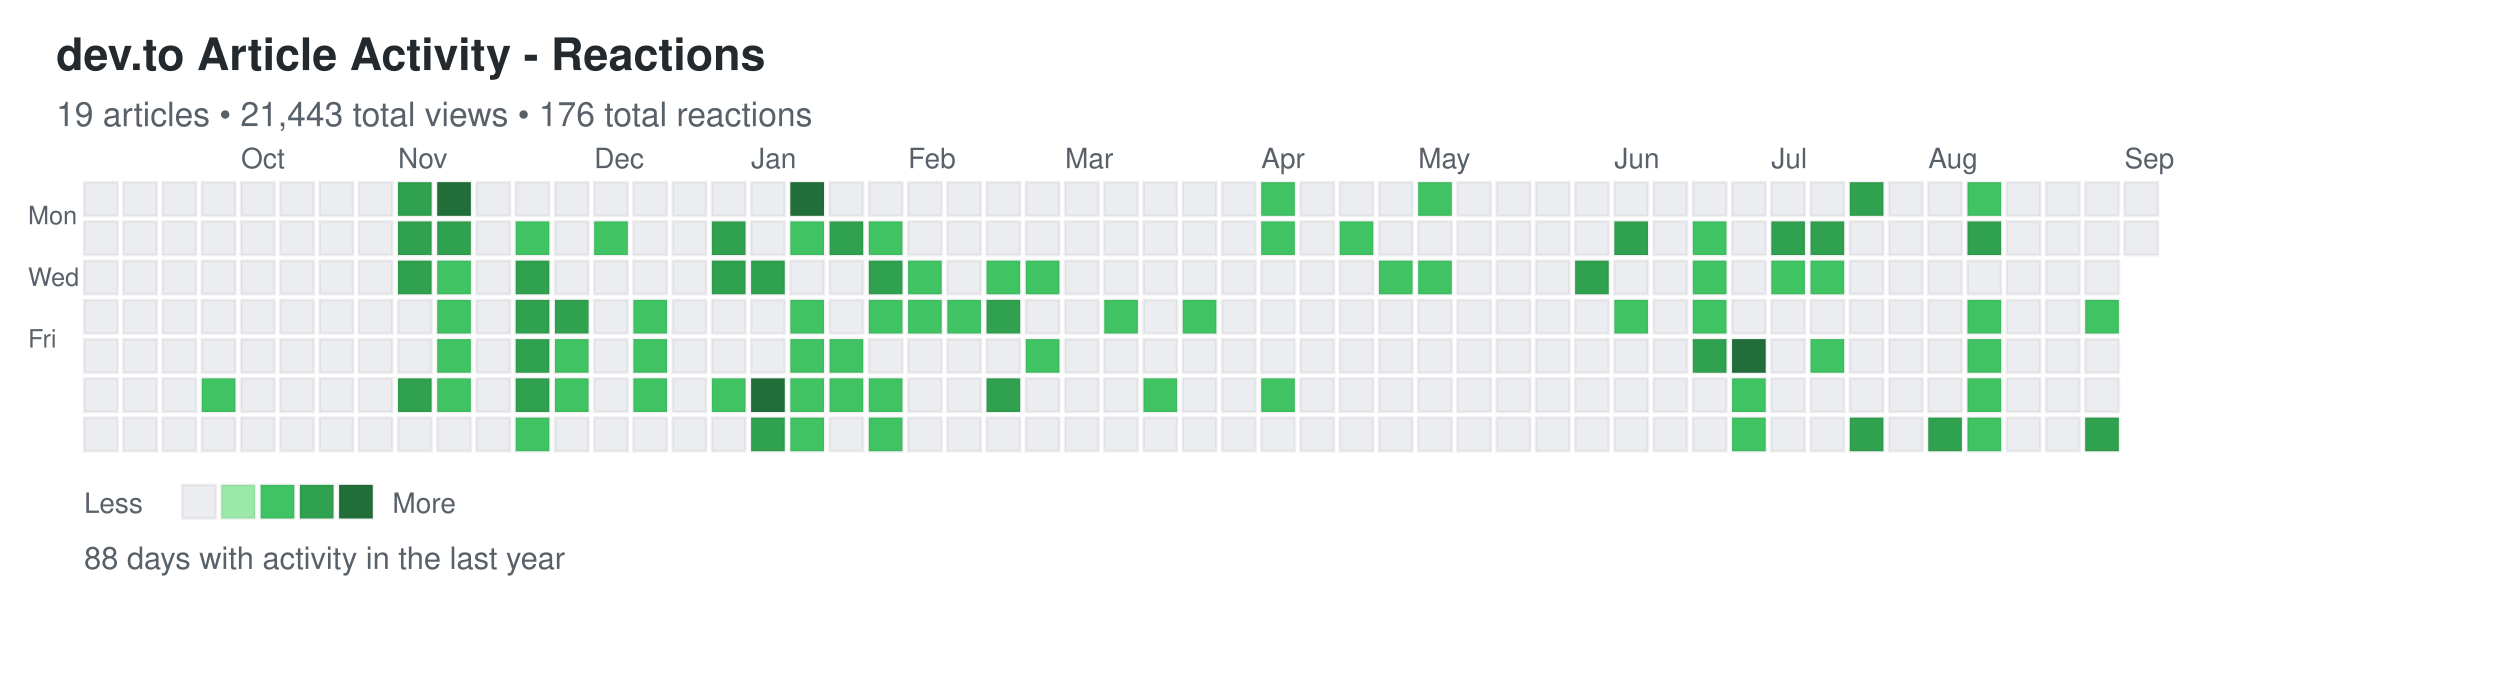
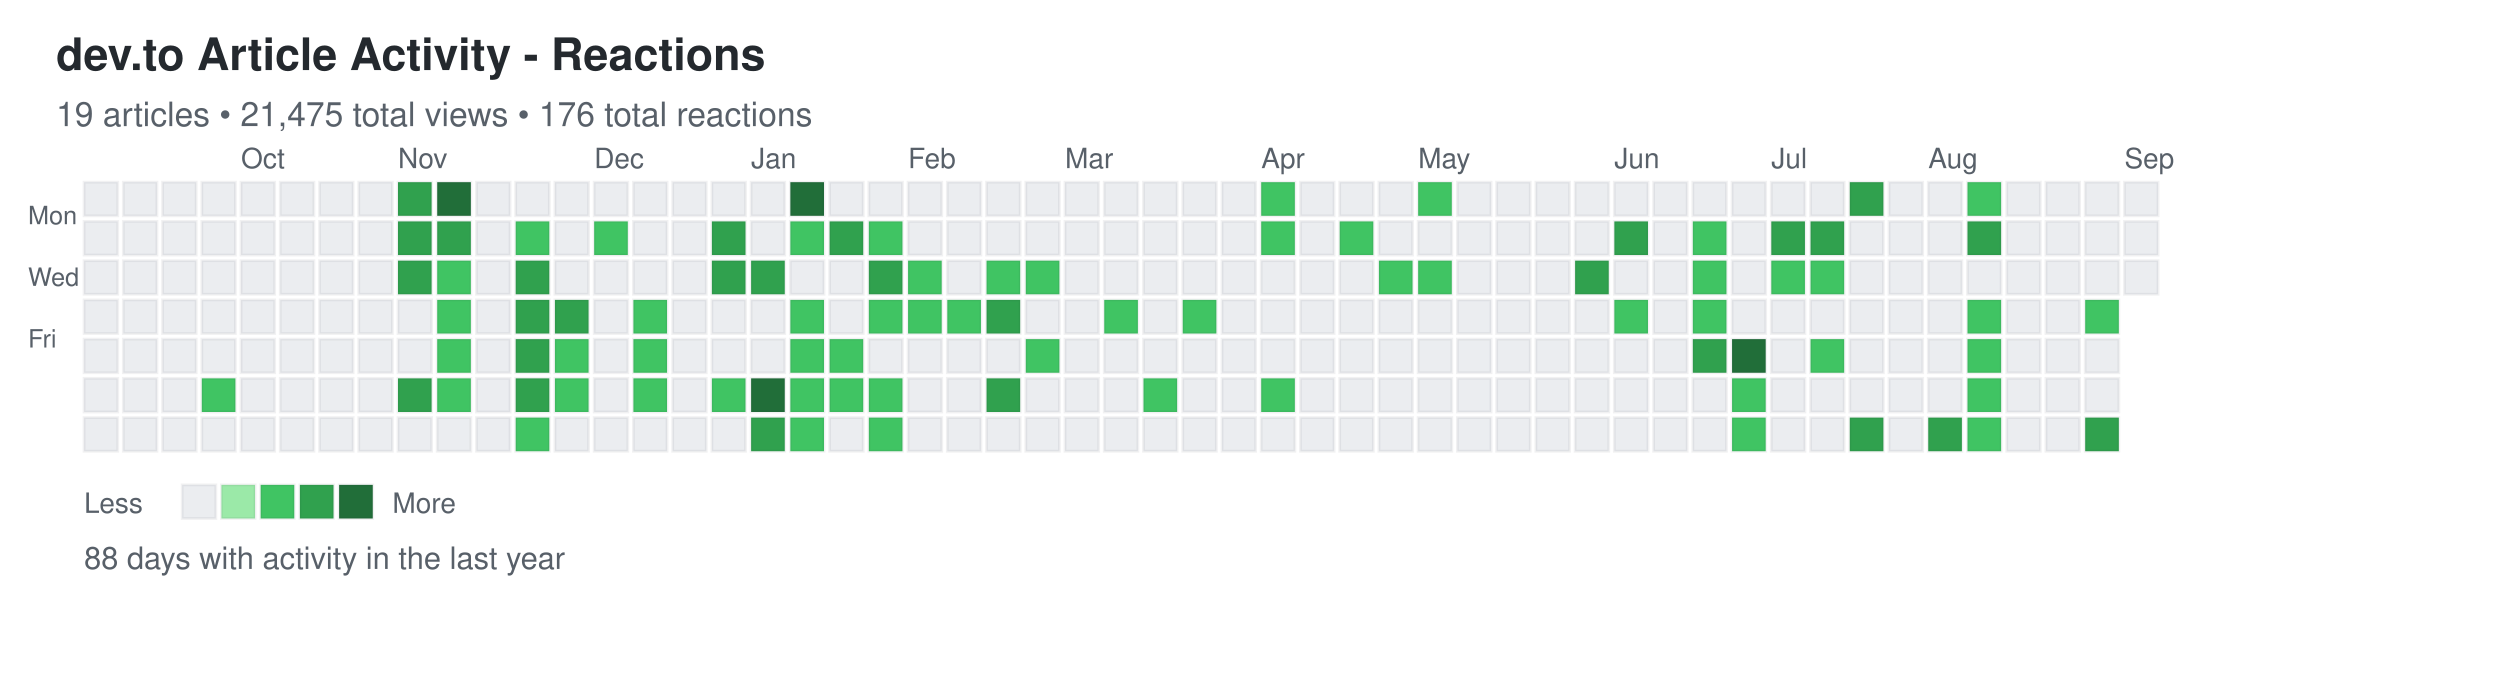
<svg xmlns="http://www.w3.org/2000/svg" width="892" height="248">
  <defs>
    <style>
.day { stroke: rgba(27,31,35,0.06); stroke-width: 1px; cursor: pointer; }
.day:hover { stroke: rgba(27,31,35,0.3); stroke-width: 2px; }
.month-label { font-family: -apple-system, BlinkMacSystemFont, "Segoe UI", Helvetica, Arial, sans-serif; font-size: 10px; fill: #586069; }
.day-label { font-family: -apple-system, BlinkMacSystemFont, "Segoe UI", Helvetica, Arial, sans-serif; font-size: 9px; fill: #586069; }
.title { font-family: -apple-system, BlinkMacSystemFont, "Segoe UI", Helvetica, Arial, sans-serif; font-size: 16px; font-weight: 600; fill: #24292e; }
.subtitle { font-family: -apple-system, BlinkMacSystemFont, "Segoe UI", Helvetica, Arial, sans-serif; font-size: 12px; fill: #586069; }
.stats { font-family: -apple-system, BlinkMacSystemFont, "Segoe UI", Helvetica, Arial, sans-serif; font-size: 11px; fill: #586069; }
.legend-text { font-family: -apple-system, BlinkMacSystemFont, "Segoe UI", Helvetica, Arial, sans-serif; font-size: 10px; fill: #586069; }
</style>
  </defs>
  <text x="20" y="25" class="title">dev.to Article Activity - Reactions</text>
-   <text x="20" y="45" class="subtitle">19 articles • 21,443 total views • 176 total reactions</text>
+   <text x="20" y="45" class="subtitle">19 articles • 21,475 total views • 176 total reactions</text>
  <text x="10" y="80" class="day-label">Mon</text>
  <text x="10" y="102" class="day-label">Wed</text>
  <text x="10" y="124" class="day-label">Fri</text>
  <rect x="30" y="65" width="12" height="12" fill="#ebedf0" class="day" data-date="2024-09-01" data-level="0" />
  <rect x="30" y="79" width="12" height="12" fill="#ebedf0" class="day" data-date="2024-09-02" data-level="0" />
  <rect x="30" y="93" width="12" height="12" fill="#ebedf0" class="day" data-date="2024-09-03" data-level="0" />
  <rect x="30" y="107" width="12" height="12" fill="#ebedf0" class="day" data-date="2024-09-04" data-level="0" />
  <rect x="30" y="121" width="12" height="12" fill="#ebedf0" class="day" data-date="2024-09-05" data-level="0" />
  <rect x="30" y="135" width="12" height="12" fill="#ebedf0" class="day" data-date="2024-09-06" data-level="0" />
  <rect x="30" y="149" width="12" height="12" fill="#ebedf0" class="day" data-date="2024-09-07" data-level="0" />
  <rect x="44" y="65" width="12" height="12" fill="#ebedf0" class="day" data-date="2024-09-08" data-level="0" />
  <rect x="44" y="79" width="12" height="12" fill="#ebedf0" class="day" data-date="2024-09-09" data-level="0" />
  <rect x="44" y="93" width="12" height="12" fill="#ebedf0" class="day" data-date="2024-09-10" data-level="0" />
  <rect x="44" y="107" width="12" height="12" fill="#ebedf0" class="day" data-date="2024-09-11" data-level="0" />
  <rect x="44" y="121" width="12" height="12" fill="#ebedf0" class="day" data-date="2024-09-12" data-level="0" />
  <rect x="44" y="135" width="12" height="12" fill="#ebedf0" class="day" data-date="2024-09-13" data-level="0" />
  <rect x="44" y="149" width="12" height="12" fill="#ebedf0" class="day" data-date="2024-09-14" data-level="0" />
  <rect x="58" y="65" width="12" height="12" fill="#ebedf0" class="day" data-date="2024-09-15" data-level="0" />
  <rect x="58" y="79" width="12" height="12" fill="#ebedf0" class="day" data-date="2024-09-16" data-level="0" />
  <rect x="58" y="93" width="12" height="12" fill="#ebedf0" class="day" data-date="2024-09-17" data-level="0" />
  <rect x="58" y="107" width="12" height="12" fill="#ebedf0" class="day" data-date="2024-09-18" data-level="0" />
  <rect x="58" y="121" width="12" height="12" fill="#ebedf0" class="day" data-date="2024-09-19" data-level="0" />
  <rect x="58" y="135" width="12" height="12" fill="#ebedf0" class="day" data-date="2024-09-20" data-level="0" />
  <rect x="58" y="149" width="12" height="12" fill="#ebedf0" class="day" data-date="2024-09-21" data-level="0" />
  <rect x="72" y="65" width="12" height="12" fill="#ebedf0" class="day" data-date="2024-09-22" data-level="0" />
  <rect x="72" y="79" width="12" height="12" fill="#ebedf0" class="day" data-date="2024-09-23" data-level="0" />
  <rect x="72" y="93" width="12" height="12" fill="#ebedf0" class="day" data-date="2024-09-24" data-level="0" />
  <rect x="72" y="107" width="12" height="12" fill="#ebedf0" class="day" data-date="2024-09-25" data-level="0" />
  <rect x="72" y="121" width="12" height="12" fill="#ebedf0" class="day" data-date="2024-09-26" data-level="0" />
  <rect x="72" y="135" width="12" height="12" fill="#40c463" class="day" data-date="2024-09-27" data-level="2" />
  <rect x="72" y="149" width="12" height="12" fill="#ebedf0" class="day" data-date="2024-09-28" data-level="0" />
  <rect x="86" y="65" width="12" height="12" fill="#ebedf0" class="day" data-date="2024-09-29" data-level="0" />
  <rect x="86" y="79" width="12" height="12" fill="#ebedf0" class="day" data-date="2024-09-30" data-level="0" />
  <rect x="86" y="93" width="12" height="12" fill="#ebedf0" class="day" data-date="2024-10-01" data-level="0" />
  <rect x="86" y="107" width="12" height="12" fill="#ebedf0" class="day" data-date="2024-10-02" data-level="0" />
  <rect x="86" y="121" width="12" height="12" fill="#ebedf0" class="day" data-date="2024-10-03" data-level="0" />
  <rect x="86" y="135" width="12" height="12" fill="#ebedf0" class="day" data-date="2024-10-04" data-level="0" />
  <rect x="86" y="149" width="12" height="12" fill="#ebedf0" class="day" data-date="2024-10-05" data-level="0" />
  <rect x="100" y="65" width="12" height="12" fill="#ebedf0" class="day" data-date="2024-10-06" data-level="0" />
  <rect x="100" y="79" width="12" height="12" fill="#ebedf0" class="day" data-date="2024-10-07" data-level="0" />
  <rect x="100" y="93" width="12" height="12" fill="#ebedf0" class="day" data-date="2024-10-08" data-level="0" />
  <rect x="100" y="107" width="12" height="12" fill="#ebedf0" class="day" data-date="2024-10-09" data-level="0" />
  <rect x="100" y="121" width="12" height="12" fill="#ebedf0" class="day" data-date="2024-10-10" data-level="0" />
  <rect x="100" y="135" width="12" height="12" fill="#ebedf0" class="day" data-date="2024-10-11" data-level="0" />
  <rect x="100" y="149" width="12" height="12" fill="#ebedf0" class="day" data-date="2024-10-12" data-level="0" />
  <rect x="114" y="65" width="12" height="12" fill="#ebedf0" class="day" data-date="2024-10-13" data-level="0" />
  <rect x="114" y="79" width="12" height="12" fill="#ebedf0" class="day" data-date="2024-10-14" data-level="0" />
  <rect x="114" y="93" width="12" height="12" fill="#ebedf0" class="day" data-date="2024-10-15" data-level="0" />
  <rect x="114" y="107" width="12" height="12" fill="#ebedf0" class="day" data-date="2024-10-16" data-level="0" />
  <rect x="114" y="121" width="12" height="12" fill="#ebedf0" class="day" data-date="2024-10-17" data-level="0" />
  <rect x="114" y="135" width="12" height="12" fill="#ebedf0" class="day" data-date="2024-10-18" data-level="0" />
  <rect x="114" y="149" width="12" height="12" fill="#ebedf0" class="day" data-date="2024-10-19" data-level="0" />
  <rect x="128" y="65" width="12" height="12" fill="#ebedf0" class="day" data-date="2024-10-20" data-level="0" />
  <rect x="128" y="79" width="12" height="12" fill="#ebedf0" class="day" data-date="2024-10-21" data-level="0" />
  <rect x="128" y="93" width="12" height="12" fill="#ebedf0" class="day" data-date="2024-10-22" data-level="0" />
  <rect x="128" y="107" width="12" height="12" fill="#ebedf0" class="day" data-date="2024-10-23" data-level="0" />
  <rect x="128" y="121" width="12" height="12" fill="#ebedf0" class="day" data-date="2024-10-24" data-level="0" />
  <rect x="128" y="135" width="12" height="12" fill="#ebedf0" class="day" data-date="2024-10-25" data-level="0" />
  <rect x="128" y="149" width="12" height="12" fill="#ebedf0" class="day" data-date="2024-10-26" data-level="0" />
  <rect x="142" y="65" width="12" height="12" fill="#30a14e" class="day" data-date="2024-10-27" data-level="3" />
  <rect x="142" y="79" width="12" height="12" fill="#30a14e" class="day" data-date="2024-10-28" data-level="3" />
  <rect x="142" y="93" width="12" height="12" fill="#30a14e" class="day" data-date="2024-10-29" data-level="3" />
  <rect x="142" y="107" width="12" height="12" fill="#ebedf0" class="day" data-date="2024-10-30" data-level="0" />
  <rect x="142" y="121" width="12" height="12" fill="#ebedf0" class="day" data-date="2024-10-31" data-level="0" />
  <rect x="142" y="135" width="12" height="12" fill="#30a14e" class="day" data-date="2024-11-01" data-level="3" />
  <rect x="142" y="149" width="12" height="12" fill="#ebedf0" class="day" data-date="2024-11-02" data-level="0" />
  <rect x="156" y="65" width="12" height="12" fill="#216e39" class="day" data-date="2024-11-03" data-level="4" />
  <rect x="156" y="79" width="12" height="12" fill="#30a14e" class="day" data-date="2024-11-04" data-level="3" />
  <rect x="156" y="93" width="12" height="12" fill="#40c463" class="day" data-date="2024-11-05" data-level="2" />
  <rect x="156" y="107" width="12" height="12" fill="#40c463" class="day" data-date="2024-11-06" data-level="2" />
  <rect x="156" y="121" width="12" height="12" fill="#40c463" class="day" data-date="2024-11-07" data-level="2" />
  <rect x="156" y="135" width="12" height="12" fill="#40c463" class="day" data-date="2024-11-08" data-level="2" />
  <rect x="156" y="149" width="12" height="12" fill="#ebedf0" class="day" data-date="2024-11-09" data-level="0" />
  <rect x="170" y="65" width="12" height="12" fill="#ebedf0" class="day" data-date="2024-11-10" data-level="0" />
  <rect x="170" y="79" width="12" height="12" fill="#ebedf0" class="day" data-date="2024-11-11" data-level="0" />
  <rect x="170" y="93" width="12" height="12" fill="#ebedf0" class="day" data-date="2024-11-12" data-level="0" />
  <rect x="170" y="107" width="12" height="12" fill="#ebedf0" class="day" data-date="2024-11-13" data-level="0" />
  <rect x="170" y="121" width="12" height="12" fill="#ebedf0" class="day" data-date="2024-11-14" data-level="0" />
  <rect x="170" y="135" width="12" height="12" fill="#ebedf0" class="day" data-date="2024-11-15" data-level="0" />
  <rect x="170" y="149" width="12" height="12" fill="#ebedf0" class="day" data-date="2024-11-16" data-level="0" />
  <rect x="184" y="65" width="12" height="12" fill="#ebedf0" class="day" data-date="2024-11-17" data-level="0" />
  <rect x="184" y="79" width="12" height="12" fill="#40c463" class="day" data-date="2024-11-18" data-level="2" />
  <rect x="184" y="93" width="12" height="12" fill="#30a14e" class="day" data-date="2024-11-19" data-level="3" />
  <rect x="184" y="107" width="12" height="12" fill="#30a14e" class="day" data-date="2024-11-20" data-level="3" />
  <rect x="184" y="121" width="12" height="12" fill="#30a14e" class="day" data-date="2024-11-21" data-level="3" />
  <rect x="184" y="135" width="12" height="12" fill="#30a14e" class="day" data-date="2024-11-22" data-level="3" />
  <rect x="184" y="149" width="12" height="12" fill="#40c463" class="day" data-date="2024-11-23" data-level="2" />
  <rect x="198" y="65" width="12" height="12" fill="#ebedf0" class="day" data-date="2024-11-24" data-level="0" />
  <rect x="198" y="79" width="12" height="12" fill="#ebedf0" class="day" data-date="2024-11-25" data-level="0" />
  <rect x="198" y="93" width="12" height="12" fill="#ebedf0" class="day" data-date="2024-11-26" data-level="0" />
  <rect x="198" y="107" width="12" height="12" fill="#30a14e" class="day" data-date="2024-11-27" data-level="3" />
  <rect x="198" y="121" width="12" height="12" fill="#40c463" class="day" data-date="2024-11-28" data-level="2" />
  <rect x="198" y="135" width="12" height="12" fill="#40c463" class="day" data-date="2024-11-29" data-level="2" />
  <rect x="198" y="149" width="12" height="12" fill="#ebedf0" class="day" data-date="2024-11-30" data-level="0" />
  <rect x="212" y="65" width="12" height="12" fill="#ebedf0" class="day" data-date="2024-12-01" data-level="0" />
  <rect x="212" y="79" width="12" height="12" fill="#40c463" class="day" data-date="2024-12-02" data-level="2" />
  <rect x="212" y="93" width="12" height="12" fill="#ebedf0" class="day" data-date="2024-12-03" data-level="0" />
  <rect x="212" y="107" width="12" height="12" fill="#ebedf0" class="day" data-date="2024-12-04" data-level="0" />
  <rect x="212" y="121" width="12" height="12" fill="#ebedf0" class="day" data-date="2024-12-05" data-level="0" />
  <rect x="212" y="135" width="12" height="12" fill="#ebedf0" class="day" data-date="2024-12-06" data-level="0" />
  <rect x="212" y="149" width="12" height="12" fill="#ebedf0" class="day" data-date="2024-12-07" data-level="0" />
  <rect x="226" y="65" width="12" height="12" fill="#ebedf0" class="day" data-date="2024-12-08" data-level="0" />
  <rect x="226" y="79" width="12" height="12" fill="#ebedf0" class="day" data-date="2024-12-09" data-level="0" />
  <rect x="226" y="93" width="12" height="12" fill="#ebedf0" class="day" data-date="2024-12-10" data-level="0" />
  <rect x="226" y="107" width="12" height="12" fill="#40c463" class="day" data-date="2024-12-11" data-level="2" />
  <rect x="226" y="121" width="12" height="12" fill="#40c463" class="day" data-date="2024-12-12" data-level="2" />
  <rect x="226" y="135" width="12" height="12" fill="#40c463" class="day" data-date="2024-12-13" data-level="2" />
  <rect x="226" y="149" width="12" height="12" fill="#ebedf0" class="day" data-date="2024-12-14" data-level="0" />
  <rect x="240" y="65" width="12" height="12" fill="#ebedf0" class="day" data-date="2024-12-15" data-level="0" />
  <rect x="240" y="79" width="12" height="12" fill="#ebedf0" class="day" data-date="2024-12-16" data-level="0" />
  <rect x="240" y="93" width="12" height="12" fill="#ebedf0" class="day" data-date="2024-12-17" data-level="0" />
  <rect x="240" y="107" width="12" height="12" fill="#ebedf0" class="day" data-date="2024-12-18" data-level="0" />
  <rect x="240" y="121" width="12" height="12" fill="#ebedf0" class="day" data-date="2024-12-19" data-level="0" />
  <rect x="240" y="135" width="12" height="12" fill="#ebedf0" class="day" data-date="2024-12-20" data-level="0" />
  <rect x="240" y="149" width="12" height="12" fill="#ebedf0" class="day" data-date="2024-12-21" data-level="0" />
  <rect x="254" y="65" width="12" height="12" fill="#ebedf0" class="day" data-date="2024-12-22" data-level="0" />
  <rect x="254" y="79" width="12" height="12" fill="#30a14e" class="day" data-date="2024-12-23" data-level="3" />
  <rect x="254" y="93" width="12" height="12" fill="#30a14e" class="day" data-date="2024-12-24" data-level="3" />
  <rect x="254" y="107" width="12" height="12" fill="#ebedf0" class="day" data-date="2024-12-25" data-level="0" />
  <rect x="254" y="121" width="12" height="12" fill="#ebedf0" class="day" data-date="2024-12-26" data-level="0" />
  <rect x="254" y="135" width="12" height="12" fill="#40c463" class="day" data-date="2024-12-27" data-level="2" />
  <rect x="254" y="149" width="12" height="12" fill="#ebedf0" class="day" data-date="2024-12-28" data-level="0" />
  <rect x="268" y="65" width="12" height="12" fill="#ebedf0" class="day" data-date="2024-12-29" data-level="0" />
  <rect x="268" y="79" width="12" height="12" fill="#ebedf0" class="day" data-date="2024-12-30" data-level="0" />
  <rect x="268" y="93" width="12" height="12" fill="#30a14e" class="day" data-date="2024-12-31" data-level="3" />
  <rect x="268" y="107" width="12" height="12" fill="#ebedf0" class="day" data-date="2025-01-01" data-level="0" />
  <rect x="268" y="121" width="12" height="12" fill="#ebedf0" class="day" data-date="2025-01-02" data-level="0" />
  <rect x="268" y="135" width="12" height="12" fill="#216e39" class="day" data-date="2025-01-03" data-level="4" />
  <rect x="268" y="149" width="12" height="12" fill="#30a14e" class="day" data-date="2025-01-04" data-level="3" />
  <rect x="282" y="65" width="12" height="12" fill="#216e39" class="day" data-date="2025-01-05" data-level="4" />
  <rect x="282" y="79" width="12" height="12" fill="#40c463" class="day" data-date="2025-01-06" data-level="2" />
  <rect x="282" y="93" width="12" height="12" fill="#ebedf0" class="day" data-date="2025-01-07" data-level="0" />
  <rect x="282" y="107" width="12" height="12" fill="#40c463" class="day" data-date="2025-01-08" data-level="2" />
  <rect x="282" y="121" width="12" height="12" fill="#40c463" class="day" data-date="2025-01-09" data-level="2" />
  <rect x="282" y="135" width="12" height="12" fill="#40c463" class="day" data-date="2025-01-10" data-level="2" />
  <rect x="282" y="149" width="12" height="12" fill="#40c463" class="day" data-date="2025-01-11" data-level="2" />
  <rect x="296" y="65" width="12" height="12" fill="#ebedf0" class="day" data-date="2025-01-12" data-level="0" />
  <rect x="296" y="79" width="12" height="12" fill="#30a14e" class="day" data-date="2025-01-13" data-level="3" />
  <rect x="296" y="93" width="12" height="12" fill="#ebedf0" class="day" data-date="2025-01-14" data-level="0" />
  <rect x="296" y="107" width="12" height="12" fill="#ebedf0" class="day" data-date="2025-01-15" data-level="0" />
  <rect x="296" y="121" width="12" height="12" fill="#40c463" class="day" data-date="2025-01-16" data-level="2" />
  <rect x="296" y="135" width="12" height="12" fill="#40c463" class="day" data-date="2025-01-17" data-level="2" />
  <rect x="296" y="149" width="12" height="12" fill="#ebedf0" class="day" data-date="2025-01-18" data-level="0" />
  <rect x="310" y="65" width="12" height="12" fill="#ebedf0" class="day" data-date="2025-01-19" data-level="0" />
  <rect x="310" y="79" width="12" height="12" fill="#40c463" class="day" data-date="2025-01-20" data-level="2" />
  <rect x="310" y="93" width="12" height="12" fill="#30a14e" class="day" data-date="2025-01-21" data-level="3" />
  <rect x="310" y="107" width="12" height="12" fill="#40c463" class="day" data-date="2025-01-22" data-level="2" />
  <rect x="310" y="121" width="12" height="12" fill="#ebedf0" class="day" data-date="2025-01-23" data-level="0" />
  <rect x="310" y="135" width="12" height="12" fill="#40c463" class="day" data-date="2025-01-24" data-level="2" />
  <rect x="310" y="149" width="12" height="12" fill="#40c463" class="day" data-date="2025-01-25" data-level="2" />
  <rect x="324" y="65" width="12" height="12" fill="#ebedf0" class="day" data-date="2025-01-26" data-level="0" />
  <rect x="324" y="79" width="12" height="12" fill="#ebedf0" class="day" data-date="2025-01-27" data-level="0" />
  <rect x="324" y="93" width="12" height="12" fill="#40c463" class="day" data-date="2025-01-28" data-level="2" />
  <rect x="324" y="107" width="12" height="12" fill="#40c463" class="day" data-date="2025-01-29" data-level="2" />
  <rect x="324" y="121" width="12" height="12" fill="#ebedf0" class="day" data-date="2025-01-30" data-level="0" />
  <rect x="324" y="135" width="12" height="12" fill="#ebedf0" class="day" data-date="2025-01-31" data-level="0" />
  <rect x="324" y="149" width="12" height="12" fill="#ebedf0" class="day" data-date="2025-02-01" data-level="0" />
  <rect x="338" y="65" width="12" height="12" fill="#ebedf0" class="day" data-date="2025-02-02" data-level="0" />
  <rect x="338" y="79" width="12" height="12" fill="#ebedf0" class="day" data-date="2025-02-03" data-level="0" />
  <rect x="338" y="93" width="12" height="12" fill="#ebedf0" class="day" data-date="2025-02-04" data-level="0" />
  <rect x="338" y="107" width="12" height="12" fill="#40c463" class="day" data-date="2025-02-05" data-level="2" />
  <rect x="338" y="121" width="12" height="12" fill="#ebedf0" class="day" data-date="2025-02-06" data-level="0" />
  <rect x="338" y="135" width="12" height="12" fill="#ebedf0" class="day" data-date="2025-02-07" data-level="0" />
  <rect x="338" y="149" width="12" height="12" fill="#ebedf0" class="day" data-date="2025-02-08" data-level="0" />
  <rect x="352" y="65" width="12" height="12" fill="#ebedf0" class="day" data-date="2025-02-09" data-level="0" />
  <rect x="352" y="79" width="12" height="12" fill="#ebedf0" class="day" data-date="2025-02-10" data-level="0" />
  <rect x="352" y="93" width="12" height="12" fill="#40c463" class="day" data-date="2025-02-11" data-level="2" />
  <rect x="352" y="107" width="12" height="12" fill="#30a14e" class="day" data-date="2025-02-12" data-level="3" />
  <rect x="352" y="121" width="12" height="12" fill="#ebedf0" class="day" data-date="2025-02-13" data-level="0" />
  <rect x="352" y="135" width="12" height="12" fill="#30a14e" class="day" data-date="2025-02-14" data-level="3" />
  <rect x="352" y="149" width="12" height="12" fill="#ebedf0" class="day" data-date="2025-02-15" data-level="0" />
  <rect x="366" y="65" width="12" height="12" fill="#ebedf0" class="day" data-date="2025-02-16" data-level="0" />
  <rect x="366" y="79" width="12" height="12" fill="#ebedf0" class="day" data-date="2025-02-17" data-level="0" />
  <rect x="366" y="93" width="12" height="12" fill="#40c463" class="day" data-date="2025-02-18" data-level="2" />
  <rect x="366" y="107" width="12" height="12" fill="#ebedf0" class="day" data-date="2025-02-19" data-level="0" />
  <rect x="366" y="121" width="12" height="12" fill="#40c463" class="day" data-date="2025-02-20" data-level="2" />
  <rect x="366" y="135" width="12" height="12" fill="#ebedf0" class="day" data-date="2025-02-21" data-level="0" />
  <rect x="366" y="149" width="12" height="12" fill="#ebedf0" class="day" data-date="2025-02-22" data-level="0" />
  <rect x="380" y="65" width="12" height="12" fill="#ebedf0" class="day" data-date="2025-02-23" data-level="0" />
  <rect x="380" y="79" width="12" height="12" fill="#ebedf0" class="day" data-date="2025-02-24" data-level="0" />
  <rect x="380" y="93" width="12" height="12" fill="#ebedf0" class="day" data-date="2025-02-25" data-level="0" />
  <rect x="380" y="107" width="12" height="12" fill="#ebedf0" class="day" data-date="2025-02-26" data-level="0" />
  <rect x="380" y="121" width="12" height="12" fill="#ebedf0" class="day" data-date="2025-02-27" data-level="0" />
  <rect x="380" y="135" width="12" height="12" fill="#ebedf0" class="day" data-date="2025-02-28" data-level="0" />
  <rect x="380" y="149" width="12" height="12" fill="#ebedf0" class="day" data-date="2025-03-01" data-level="0" />
  <rect x="394" y="65" width="12" height="12" fill="#ebedf0" class="day" data-date="2025-03-02" data-level="0" />
  <rect x="394" y="79" width="12" height="12" fill="#ebedf0" class="day" data-date="2025-03-03" data-level="0" />
  <rect x="394" y="93" width="12" height="12" fill="#ebedf0" class="day" data-date="2025-03-04" data-level="0" />
  <rect x="394" y="107" width="12" height="12" fill="#40c463" class="day" data-date="2025-03-05" data-level="2" />
  <rect x="394" y="121" width="12" height="12" fill="#ebedf0" class="day" data-date="2025-03-06" data-level="0" />
  <rect x="394" y="135" width="12" height="12" fill="#ebedf0" class="day" data-date="2025-03-07" data-level="0" />
  <rect x="394" y="149" width="12" height="12" fill="#ebedf0" class="day" data-date="2025-03-08" data-level="0" />
  <rect x="408" y="65" width="12" height="12" fill="#ebedf0" class="day" data-date="2025-03-09" data-level="0" />
  <rect x="408" y="79" width="12" height="12" fill="#ebedf0" class="day" data-date="2025-03-10" data-level="0" />
  <rect x="408" y="93" width="12" height="12" fill="#ebedf0" class="day" data-date="2025-03-11" data-level="0" />
  <rect x="408" y="107" width="12" height="12" fill="#ebedf0" class="day" data-date="2025-03-12" data-level="0" />
  <rect x="408" y="121" width="12" height="12" fill="#ebedf0" class="day" data-date="2025-03-13" data-level="0" />
  <rect x="408" y="135" width="12" height="12" fill="#40c463" class="day" data-date="2025-03-14" data-level="2" />
  <rect x="408" y="149" width="12" height="12" fill="#ebedf0" class="day" data-date="2025-03-15" data-level="0" />
  <rect x="422" y="65" width="12" height="12" fill="#ebedf0" class="day" data-date="2025-03-16" data-level="0" />
  <rect x="422" y="79" width="12" height="12" fill="#ebedf0" class="day" data-date="2025-03-17" data-level="0" />
  <rect x="422" y="93" width="12" height="12" fill="#ebedf0" class="day" data-date="2025-03-18" data-level="0" />
  <rect x="422" y="107" width="12" height="12" fill="#40c463" class="day" data-date="2025-03-19" data-level="2" />
  <rect x="422" y="121" width="12" height="12" fill="#ebedf0" class="day" data-date="2025-03-20" data-level="0" />
  <rect x="422" y="135" width="12" height="12" fill="#ebedf0" class="day" data-date="2025-03-21" data-level="0" />
  <rect x="422" y="149" width="12" height="12" fill="#ebedf0" class="day" data-date="2025-03-22" data-level="0" />
  <rect x="436" y="65" width="12" height="12" fill="#ebedf0" class="day" data-date="2025-03-23" data-level="0" />
  <rect x="436" y="79" width="12" height="12" fill="#ebedf0" class="day" data-date="2025-03-24" data-level="0" />
  <rect x="436" y="93" width="12" height="12" fill="#ebedf0" class="day" data-date="2025-03-25" data-level="0" />
  <rect x="436" y="107" width="12" height="12" fill="#ebedf0" class="day" data-date="2025-03-26" data-level="0" />
  <rect x="436" y="121" width="12" height="12" fill="#ebedf0" class="day" data-date="2025-03-27" data-level="0" />
  <rect x="436" y="135" width="12" height="12" fill="#ebedf0" class="day" data-date="2025-03-28" data-level="0" />
  <rect x="436" y="149" width="12" height="12" fill="#ebedf0" class="day" data-date="2025-03-29" data-level="0" />
  <rect x="450" y="65" width="12" height="12" fill="#40c463" class="day" data-date="2025-03-30" data-level="2" />
  <rect x="450" y="79" width="12" height="12" fill="#40c463" class="day" data-date="2025-03-31" data-level="2" />
  <rect x="450" y="93" width="12" height="12" fill="#ebedf0" class="day" data-date="2025-04-01" data-level="0" />
  <rect x="450" y="107" width="12" height="12" fill="#ebedf0" class="day" data-date="2025-04-02" data-level="0" />
  <rect x="450" y="121" width="12" height="12" fill="#ebedf0" class="day" data-date="2025-04-03" data-level="0" />
  <rect x="450" y="135" width="12" height="12" fill="#40c463" class="day" data-date="2025-04-04" data-level="2" />
  <rect x="450" y="149" width="12" height="12" fill="#ebedf0" class="day" data-date="2025-04-05" data-level="0" />
  <rect x="464" y="65" width="12" height="12" fill="#ebedf0" class="day" data-date="2025-04-06" data-level="0" />
  <rect x="464" y="79" width="12" height="12" fill="#ebedf0" class="day" data-date="2025-04-07" data-level="0" />
  <rect x="464" y="93" width="12" height="12" fill="#ebedf0" class="day" data-date="2025-04-08" data-level="0" />
  <rect x="464" y="107" width="12" height="12" fill="#ebedf0" class="day" data-date="2025-04-09" data-level="0" />
  <rect x="464" y="121" width="12" height="12" fill="#ebedf0" class="day" data-date="2025-04-10" data-level="0" />
  <rect x="464" y="135" width="12" height="12" fill="#ebedf0" class="day" data-date="2025-04-11" data-level="0" />
  <rect x="464" y="149" width="12" height="12" fill="#ebedf0" class="day" data-date="2025-04-12" data-level="0" />
  <rect x="478" y="65" width="12" height="12" fill="#ebedf0" class="day" data-date="2025-04-13" data-level="0" />
  <rect x="478" y="79" width="12" height="12" fill="#40c463" class="day" data-date="2025-04-14" data-level="2" />
  <rect x="478" y="93" width="12" height="12" fill="#ebedf0" class="day" data-date="2025-04-15" data-level="0" />
  <rect x="478" y="107" width="12" height="12" fill="#ebedf0" class="day" data-date="2025-04-16" data-level="0" />
  <rect x="478" y="121" width="12" height="12" fill="#ebedf0" class="day" data-date="2025-04-17" data-level="0" />
  <rect x="478" y="135" width="12" height="12" fill="#ebedf0" class="day" data-date="2025-04-18" data-level="0" />
  <rect x="478" y="149" width="12" height="12" fill="#ebedf0" class="day" data-date="2025-04-19" data-level="0" />
  <rect x="492" y="65" width="12" height="12" fill="#ebedf0" class="day" data-date="2025-04-20" data-level="0" />
  <rect x="492" y="79" width="12" height="12" fill="#ebedf0" class="day" data-date="2025-04-21" data-level="0" />
  <rect x="492" y="93" width="12" height="12" fill="#40c463" class="day" data-date="2025-04-22" data-level="2" />
  <rect x="492" y="107" width="12" height="12" fill="#ebedf0" class="day" data-date="2025-04-23" data-level="0" />
  <rect x="492" y="121" width="12" height="12" fill="#ebedf0" class="day" data-date="2025-04-24" data-level="0" />
  <rect x="492" y="135" width="12" height="12" fill="#ebedf0" class="day" data-date="2025-04-25" data-level="0" />
  <rect x="492" y="149" width="12" height="12" fill="#ebedf0" class="day" data-date="2025-04-26" data-level="0" />
  <rect x="506" y="65" width="12" height="12" fill="#40c463" class="day" data-date="2025-04-27" data-level="2" />
  <rect x="506" y="79" width="12" height="12" fill="#ebedf0" class="day" data-date="2025-04-28" data-level="0" />
  <rect x="506" y="93" width="12" height="12" fill="#40c463" class="day" data-date="2025-04-29" data-level="2" />
  <rect x="506" y="107" width="12" height="12" fill="#ebedf0" class="day" data-date="2025-04-30" data-level="0" />
  <rect x="506" y="121" width="12" height="12" fill="#ebedf0" class="day" data-date="2025-05-01" data-level="0" />
  <rect x="506" y="135" width="12" height="12" fill="#ebedf0" class="day" data-date="2025-05-02" data-level="0" />
  <rect x="506" y="149" width="12" height="12" fill="#ebedf0" class="day" data-date="2025-05-03" data-level="0" />
  <rect x="520" y="65" width="12" height="12" fill="#ebedf0" class="day" data-date="2025-05-04" data-level="0" />
  <rect x="520" y="79" width="12" height="12" fill="#ebedf0" class="day" data-date="2025-05-05" data-level="0" />
  <rect x="520" y="93" width="12" height="12" fill="#ebedf0" class="day" data-date="2025-05-06" data-level="0" />
  <rect x="520" y="107" width="12" height="12" fill="#ebedf0" class="day" data-date="2025-05-07" data-level="0" />
  <rect x="520" y="121" width="12" height="12" fill="#ebedf0" class="day" data-date="2025-05-08" data-level="0" />
  <rect x="520" y="135" width="12" height="12" fill="#ebedf0" class="day" data-date="2025-05-09" data-level="0" />
  <rect x="520" y="149" width="12" height="12" fill="#ebedf0" class="day" data-date="2025-05-10" data-level="0" />
  <rect x="534" y="65" width="12" height="12" fill="#ebedf0" class="day" data-date="2025-05-11" data-level="0" />
  <rect x="534" y="79" width="12" height="12" fill="#ebedf0" class="day" data-date="2025-05-12" data-level="0" />
  <rect x="534" y="93" width="12" height="12" fill="#ebedf0" class="day" data-date="2025-05-13" data-level="0" />
  <rect x="534" y="107" width="12" height="12" fill="#ebedf0" class="day" data-date="2025-05-14" data-level="0" />
  <rect x="534" y="121" width="12" height="12" fill="#ebedf0" class="day" data-date="2025-05-15" data-level="0" />
  <rect x="534" y="135" width="12" height="12" fill="#ebedf0" class="day" data-date="2025-05-16" data-level="0" />
  <rect x="534" y="149" width="12" height="12" fill="#ebedf0" class="day" data-date="2025-05-17" data-level="0" />
  <rect x="548" y="65" width="12" height="12" fill="#ebedf0" class="day" data-date="2025-05-18" data-level="0" />
  <rect x="548" y="79" width="12" height="12" fill="#ebedf0" class="day" data-date="2025-05-19" data-level="0" />
  <rect x="548" y="93" width="12" height="12" fill="#ebedf0" class="day" data-date="2025-05-20" data-level="0" />
  <rect x="548" y="107" width="12" height="12" fill="#ebedf0" class="day" data-date="2025-05-21" data-level="0" />
  <rect x="548" y="121" width="12" height="12" fill="#ebedf0" class="day" data-date="2025-05-22" data-level="0" />
  <rect x="548" y="135" width="12" height="12" fill="#ebedf0" class="day" data-date="2025-05-23" data-level="0" />
  <rect x="548" y="149" width="12" height="12" fill="#ebedf0" class="day" data-date="2025-05-24" data-level="0" />
  <rect x="562" y="65" width="12" height="12" fill="#ebedf0" class="day" data-date="2025-05-25" data-level="0" />
  <rect x="562" y="79" width="12" height="12" fill="#ebedf0" class="day" data-date="2025-05-26" data-level="0" />
  <rect x="562" y="93" width="12" height="12" fill="#30a14e" class="day" data-date="2025-05-27" data-level="3" />
  <rect x="562" y="107" width="12" height="12" fill="#ebedf0" class="day" data-date="2025-05-28" data-level="0" />
  <rect x="562" y="121" width="12" height="12" fill="#ebedf0" class="day" data-date="2025-05-29" data-level="0" />
  <rect x="562" y="135" width="12" height="12" fill="#ebedf0" class="day" data-date="2025-05-30" data-level="0" />
  <rect x="562" y="149" width="12" height="12" fill="#ebedf0" class="day" data-date="2025-05-31" data-level="0" />
  <rect x="576" y="65" width="12" height="12" fill="#ebedf0" class="day" data-date="2025-06-01" data-level="0" />
  <rect x="576" y="79" width="12" height="12" fill="#30a14e" class="day" data-date="2025-06-02" data-level="3" />
  <rect x="576" y="93" width="12" height="12" fill="#ebedf0" class="day" data-date="2025-06-03" data-level="0" />
  <rect x="576" y="107" width="12" height="12" fill="#40c463" class="day" data-date="2025-06-04" data-level="2" />
  <rect x="576" y="121" width="12" height="12" fill="#ebedf0" class="day" data-date="2025-06-05" data-level="0" />
  <rect x="576" y="135" width="12" height="12" fill="#ebedf0" class="day" data-date="2025-06-06" data-level="0" />
  <rect x="576" y="149" width="12" height="12" fill="#ebedf0" class="day" data-date="2025-06-07" data-level="0" />
  <rect x="590" y="65" width="12" height="12" fill="#ebedf0" class="day" data-date="2025-06-08" data-level="0" />
  <rect x="590" y="79" width="12" height="12" fill="#ebedf0" class="day" data-date="2025-06-09" data-level="0" />
  <rect x="590" y="93" width="12" height="12" fill="#ebedf0" class="day" data-date="2025-06-10" data-level="0" />
  <rect x="590" y="107" width="12" height="12" fill="#ebedf0" class="day" data-date="2025-06-11" data-level="0" />
  <rect x="590" y="121" width="12" height="12" fill="#ebedf0" class="day" data-date="2025-06-12" data-level="0" />
  <rect x="590" y="135" width="12" height="12" fill="#ebedf0" class="day" data-date="2025-06-13" data-level="0" />
  <rect x="590" y="149" width="12" height="12" fill="#ebedf0" class="day" data-date="2025-06-14" data-level="0" />
  <rect x="604" y="65" width="12" height="12" fill="#ebedf0" class="day" data-date="2025-06-15" data-level="0" />
  <rect x="604" y="79" width="12" height="12" fill="#40c463" class="day" data-date="2025-06-16" data-level="2" />
  <rect x="604" y="93" width="12" height="12" fill="#40c463" class="day" data-date="2025-06-17" data-level="2" />
  <rect x="604" y="107" width="12" height="12" fill="#40c463" class="day" data-date="2025-06-18" data-level="2" />
  <rect x="604" y="121" width="12" height="12" fill="#30a14e" class="day" data-date="2025-06-19" data-level="3" />
  <rect x="604" y="135" width="12" height="12" fill="#ebedf0" class="day" data-date="2025-06-20" data-level="0" />
  <rect x="604" y="149" width="12" height="12" fill="#ebedf0" class="day" data-date="2025-06-21" data-level="0" />
  <rect x="618" y="65" width="12" height="12" fill="#ebedf0" class="day" data-date="2025-06-22" data-level="0" />
  <rect x="618" y="79" width="12" height="12" fill="#ebedf0" class="day" data-date="2025-06-23" data-level="0" />
  <rect x="618" y="93" width="12" height="12" fill="#ebedf0" class="day" data-date="2025-06-24" data-level="0" />
  <rect x="618" y="107" width="12" height="12" fill="#ebedf0" class="day" data-date="2025-06-25" data-level="0" />
  <rect x="618" y="121" width="12" height="12" fill="#216e39" class="day" data-date="2025-06-26" data-level="4" />
  <rect x="618" y="135" width="12" height="12" fill="#40c463" class="day" data-date="2025-06-27" data-level="2" />
  <rect x="618" y="149" width="12" height="12" fill="#40c463" class="day" data-date="2025-06-28" data-level="2" />
  <rect x="632" y="65" width="12" height="12" fill="#ebedf0" class="day" data-date="2025-06-29" data-level="0" />
  <rect x="632" y="79" width="12" height="12" fill="#30a14e" class="day" data-date="2025-06-30" data-level="3" />
  <rect x="632" y="93" width="12" height="12" fill="#40c463" class="day" data-date="2025-07-01" data-level="2" />
  <rect x="632" y="107" width="12" height="12" fill="#ebedf0" class="day" data-date="2025-07-02" data-level="0" />
  <rect x="632" y="121" width="12" height="12" fill="#ebedf0" class="day" data-date="2025-07-03" data-level="0" />
  <rect x="632" y="135" width="12" height="12" fill="#ebedf0" class="day" data-date="2025-07-04" data-level="0" />
  <rect x="632" y="149" width="12" height="12" fill="#ebedf0" class="day" data-date="2025-07-05" data-level="0" />
  <rect x="646" y="65" width="12" height="12" fill="#ebedf0" class="day" data-date="2025-07-06" data-level="0" />
  <rect x="646" y="79" width="12" height="12" fill="#30a14e" class="day" data-date="2025-07-07" data-level="3" />
  <rect x="646" y="93" width="12" height="12" fill="#40c463" class="day" data-date="2025-07-08" data-level="2" />
  <rect x="646" y="107" width="12" height="12" fill="#ebedf0" class="day" data-date="2025-07-09" data-level="0" />
  <rect x="646" y="121" width="12" height="12" fill="#40c463" class="day" data-date="2025-07-10" data-level="2" />
  <rect x="646" y="135" width="12" height="12" fill="#ebedf0" class="day" data-date="2025-07-11" data-level="0" />
  <rect x="646" y="149" width="12" height="12" fill="#ebedf0" class="day" data-date="2025-07-12" data-level="0" />
  <rect x="660" y="65" width="12" height="12" fill="#30a14e" class="day" data-date="2025-07-13" data-level="3" />
  <rect x="660" y="79" width="12" height="12" fill="#ebedf0" class="day" data-date="2025-07-14" data-level="0" />
  <rect x="660" y="93" width="12" height="12" fill="#ebedf0" class="day" data-date="2025-07-15" data-level="0" />
  <rect x="660" y="107" width="12" height="12" fill="#ebedf0" class="day" data-date="2025-07-16" data-level="0" />
  <rect x="660" y="121" width="12" height="12" fill="#ebedf0" class="day" data-date="2025-07-17" data-level="0" />
  <rect x="660" y="135" width="12" height="12" fill="#ebedf0" class="day" data-date="2025-07-18" data-level="0" />
  <rect x="660" y="149" width="12" height="12" fill="#30a14e" class="day" data-date="2025-07-19" data-level="3" />
  <rect x="674" y="65" width="12" height="12" fill="#ebedf0" class="day" data-date="2025-07-20" data-level="0" />
  <rect x="674" y="79" width="12" height="12" fill="#ebedf0" class="day" data-date="2025-07-21" data-level="0" />
  <rect x="674" y="93" width="12" height="12" fill="#ebedf0" class="day" data-date="2025-07-22" data-level="0" />
  <rect x="674" y="107" width="12" height="12" fill="#ebedf0" class="day" data-date="2025-07-23" data-level="0" />
  <rect x="674" y="121" width="12" height="12" fill="#ebedf0" class="day" data-date="2025-07-24" data-level="0" />
  <rect x="674" y="135" width="12" height="12" fill="#ebedf0" class="day" data-date="2025-07-25" data-level="0" />
  <rect x="674" y="149" width="12" height="12" fill="#ebedf0" class="day" data-date="2025-07-26" data-level="0" />
  <rect x="688" y="65" width="12" height="12" fill="#ebedf0" class="day" data-date="2025-07-27" data-level="0" />
  <rect x="688" y="79" width="12" height="12" fill="#ebedf0" class="day" data-date="2025-07-28" data-level="0" />
  <rect x="688" y="93" width="12" height="12" fill="#ebedf0" class="day" data-date="2025-07-29" data-level="0" />
  <rect x="688" y="107" width="12" height="12" fill="#ebedf0" class="day" data-date="2025-07-30" data-level="0" />
  <rect x="688" y="121" width="12" height="12" fill="#ebedf0" class="day" data-date="2025-07-31" data-level="0" />
  <rect x="688" y="135" width="12" height="12" fill="#ebedf0" class="day" data-date="2025-08-01" data-level="0" />
  <rect x="688" y="149" width="12" height="12" fill="#30a14e" class="day" data-date="2025-08-02" data-level="3" />
  <rect x="702" y="65" width="12" height="12" fill="#40c463" class="day" data-date="2025-08-03" data-level="2" />
  <rect x="702" y="79" width="12" height="12" fill="#30a14e" class="day" data-date="2025-08-04" data-level="3" />
  <rect x="702" y="93" width="12" height="12" fill="#ebedf0" class="day" data-date="2025-08-05" data-level="0" />
  <rect x="702" y="107" width="12" height="12" fill="#40c463" class="day" data-date="2025-08-06" data-level="2" />
  <rect x="702" y="121" width="12" height="12" fill="#40c463" class="day" data-date="2025-08-07" data-level="2" />
  <rect x="702" y="135" width="12" height="12" fill="#40c463" class="day" data-date="2025-08-08" data-level="2" />
  <rect x="702" y="149" width="12" height="12" fill="#40c463" class="day" data-date="2025-08-09" data-level="2" />
  <rect x="716" y="65" width="12" height="12" fill="#ebedf0" class="day" data-date="2025-08-10" data-level="0" />
  <rect x="716" y="79" width="12" height="12" fill="#ebedf0" class="day" data-date="2025-08-11" data-level="0" />
  <rect x="716" y="93" width="12" height="12" fill="#ebedf0" class="day" data-date="2025-08-12" data-level="0" />
  <rect x="716" y="107" width="12" height="12" fill="#ebedf0" class="day" data-date="2025-08-13" data-level="0" />
  <rect x="716" y="121" width="12" height="12" fill="#ebedf0" class="day" data-date="2025-08-14" data-level="0" />
  <rect x="716" y="135" width="12" height="12" fill="#ebedf0" class="day" data-date="2025-08-15" data-level="0" />
  <rect x="716" y="149" width="12" height="12" fill="#ebedf0" class="day" data-date="2025-08-16" data-level="0" />
  <rect x="730" y="65" width="12" height="12" fill="#ebedf0" class="day" data-date="2025-08-17" data-level="0" />
  <rect x="730" y="79" width="12" height="12" fill="#ebedf0" class="day" data-date="2025-08-18" data-level="0" />
  <rect x="730" y="93" width="12" height="12" fill="#ebedf0" class="day" data-date="2025-08-19" data-level="0" />
  <rect x="730" y="107" width="12" height="12" fill="#ebedf0" class="day" data-date="2025-08-20" data-level="0" />
  <rect x="730" y="121" width="12" height="12" fill="#ebedf0" class="day" data-date="2025-08-21" data-level="0" />
  <rect x="730" y="135" width="12" height="12" fill="#ebedf0" class="day" data-date="2025-08-22" data-level="0" />
  <rect x="730" y="149" width="12" height="12" fill="#ebedf0" class="day" data-date="2025-08-23" data-level="0" />
  <rect x="744" y="65" width="12" height="12" fill="#ebedf0" class="day" data-date="2025-08-24" data-level="0" />
  <rect x="744" y="79" width="12" height="12" fill="#ebedf0" class="day" data-date="2025-08-25" data-level="0" />
  <rect x="744" y="93" width="12" height="12" fill="#ebedf0" class="day" data-date="2025-08-26" data-level="0" />
  <rect x="744" y="107" width="12" height="12" fill="#40c463" class="day" data-date="2025-08-27" data-level="2" />
  <rect x="744" y="121" width="12" height="12" fill="#ebedf0" class="day" data-date="2025-08-28" data-level="0" />
  <rect x="744" y="135" width="12" height="12" fill="#ebedf0" class="day" data-date="2025-08-29" data-level="0" />
  <rect x="744" y="149" width="12" height="12" fill="#30a14e" class="day" data-date="2025-08-30" data-level="3" />
  <rect x="758" y="65" width="12" height="12" fill="#ebedf0" class="day" data-date="2025-08-31" data-level="0" />
  <rect x="758" y="79" width="12" height="12" fill="#ebedf0" class="day" data-date="2025-09-01" data-level="0" />
+   <rect x="758" y="93" width="12" height="12" fill="#ebedf0" class="day" data-date="2025-09-02" data-level="0" />
  <text x="758" y="60" class="month-label">Sep</text>
  <text x="86" y="60" class="month-label">Oct</text>
  <text x="142" y="60" class="month-label">Nov</text>
  <text x="212" y="60" class="month-label">Dec</text>
  <text x="268" y="60" class="month-label">Jan</text>
  <text x="324" y="60" class="month-label">Feb</text>
  <text x="380" y="60" class="month-label">Mar</text>
  <text x="450" y="60" class="month-label">Apr</text>
  <text x="506" y="60" class="month-label">May</text>
  <text x="576" y="60" class="month-label">Jun</text>
  <text x="632" y="60" class="month-label">Jul</text>
  <text x="688" y="60" class="month-label">Aug</text>
  <text x="30" y="183" class="legend-text">Less</text>
  <rect x="65" y="173" width="12" height="12" fill="#ebedf0" class="day" />
  <rect x="79" y="173" width="12" height="12" fill="#9be9a8" class="day" />
  <rect x="93" y="173" width="12" height="12" fill="#40c463" class="day" />
  <rect x="107" y="173" width="12" height="12" fill="#30a14e" class="day" />
  <rect x="121" y="173" width="12" height="12" fill="#216e39" class="day" />
  <text x="140" y="183" class="legend-text">More</text>
  <text x="30" y="203" class="stats">88 days with activity in the last year</text>
</svg>
